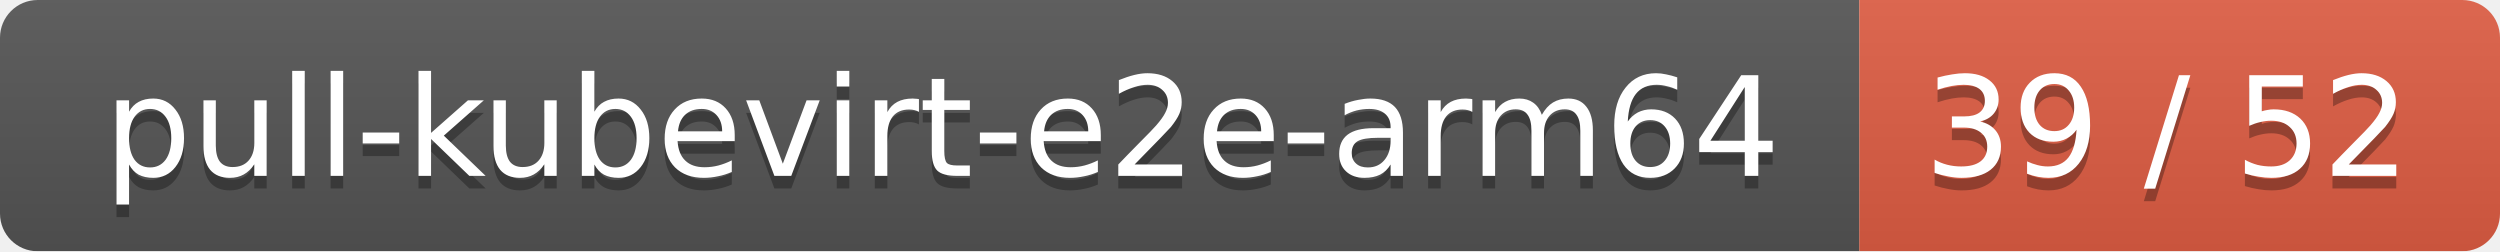
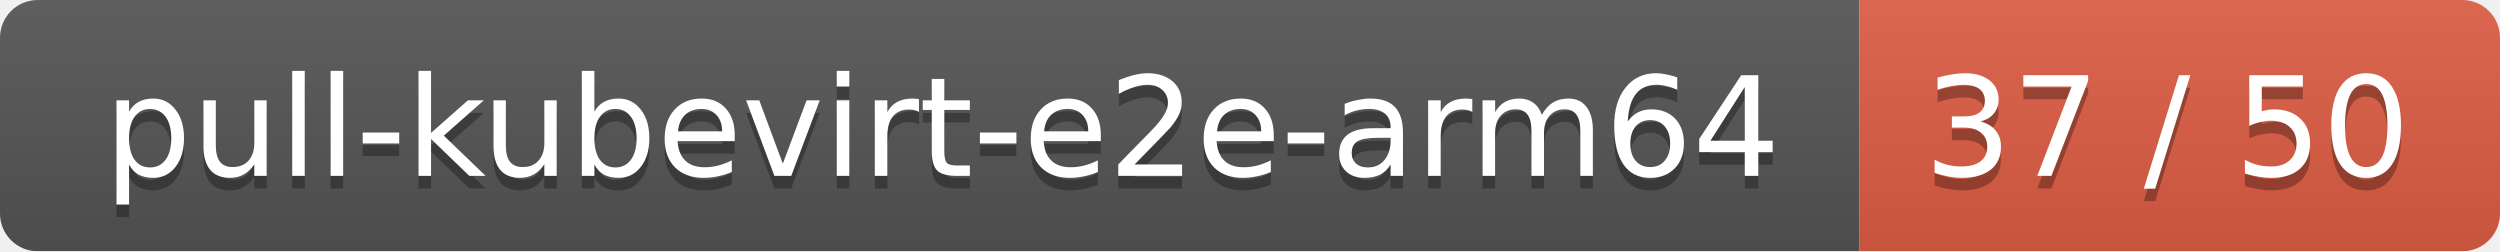
<svg xmlns="http://www.w3.org/2000/svg" width="199" height="20">
  <linearGradient id="smooth" x2="0" y2="100%">
    <stop offset="0" stop-color="#bbb" stop-opacity=".1" />
    <stop offset="1" stop-opacity=".1" />
  </linearGradient>
  <mask id="round">
    <rect width="199" height="20" rx="3" fill="#fff" />
  </mask>
  <g mask="url(#round)">
    <rect width="148" height="20" fill="#555" />
    <rect x="148" width="51" height="20" fill="#e05d44" />
    <rect width="199" height="20" fill="url(#smooth)" />
  </g>
  <g fill="#fff" text-anchor="middle" font-family="DejaVu Sans,Verdana,Geneva,sans-serif" font-size="11">
    <text x="75" y="15" fill="#010101" fill-opacity=".3">pull-kubevirt-e2e-arm64</text>
    <text x="75" y="14">pull-kubevirt-e2e-arm64</text>
-     <text x="172.5" y="15" fill="#010101" fill-opacity=".3">39 / 52</text>
-     <text x="172.5" y="14">39 / 52</text>
+     <text x="172.5" y="15" fill="#010101" fill-opacity=".3">37 / 50</text>
+     <text x="172.5" y="14">37 / 50</text>
  </g>
</svg>
